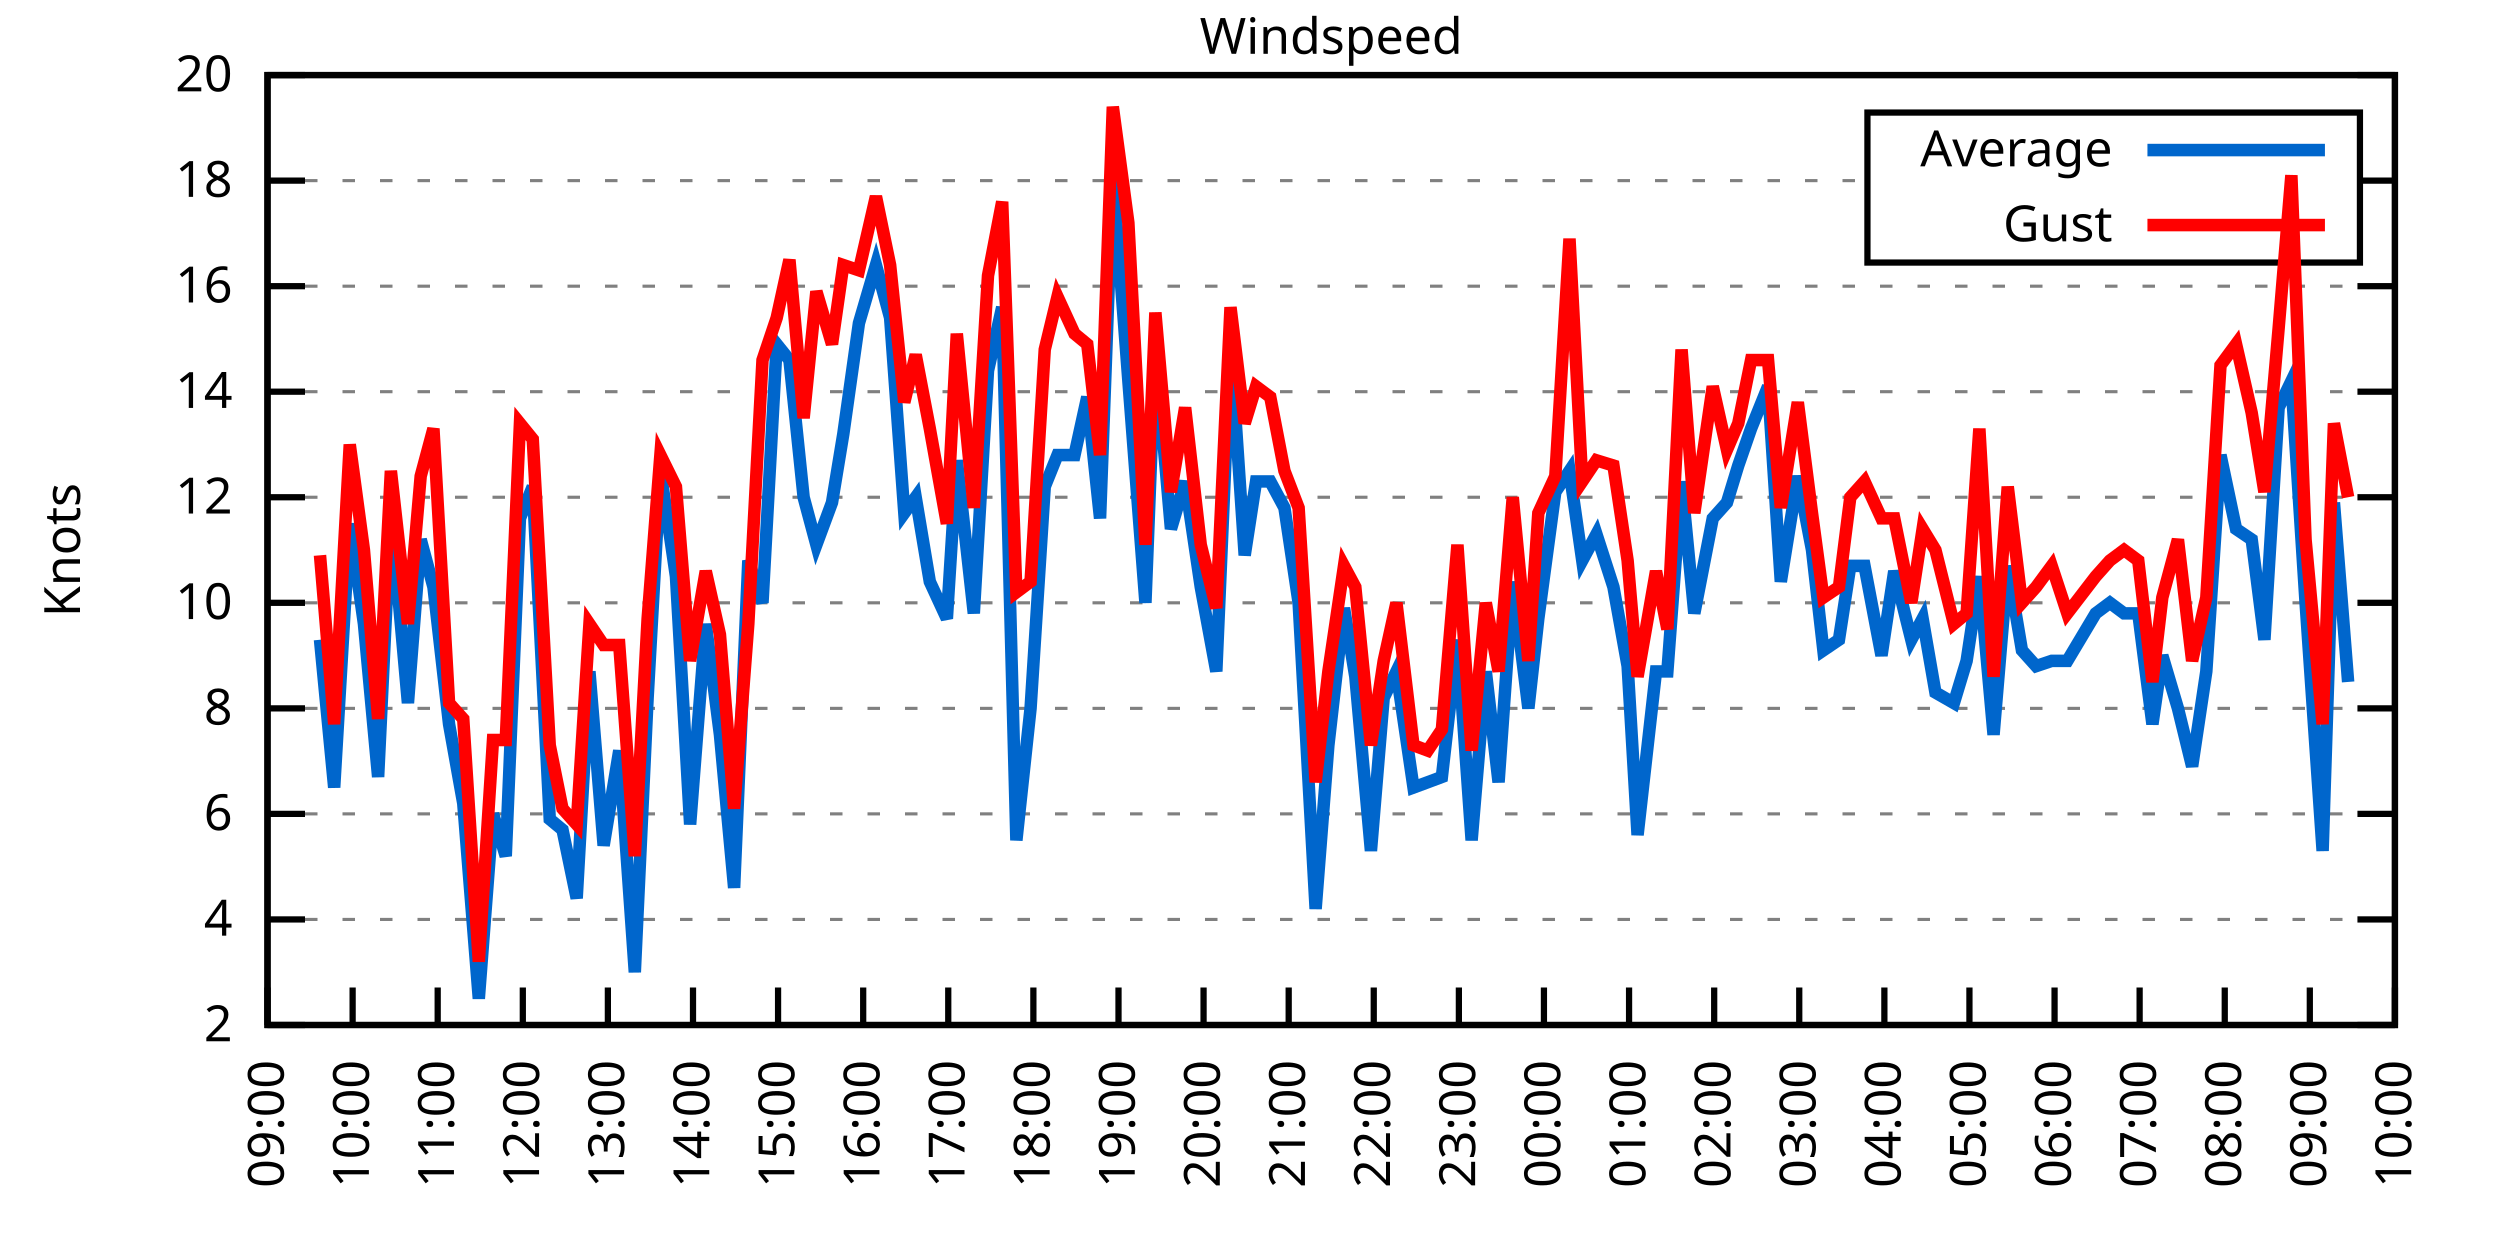
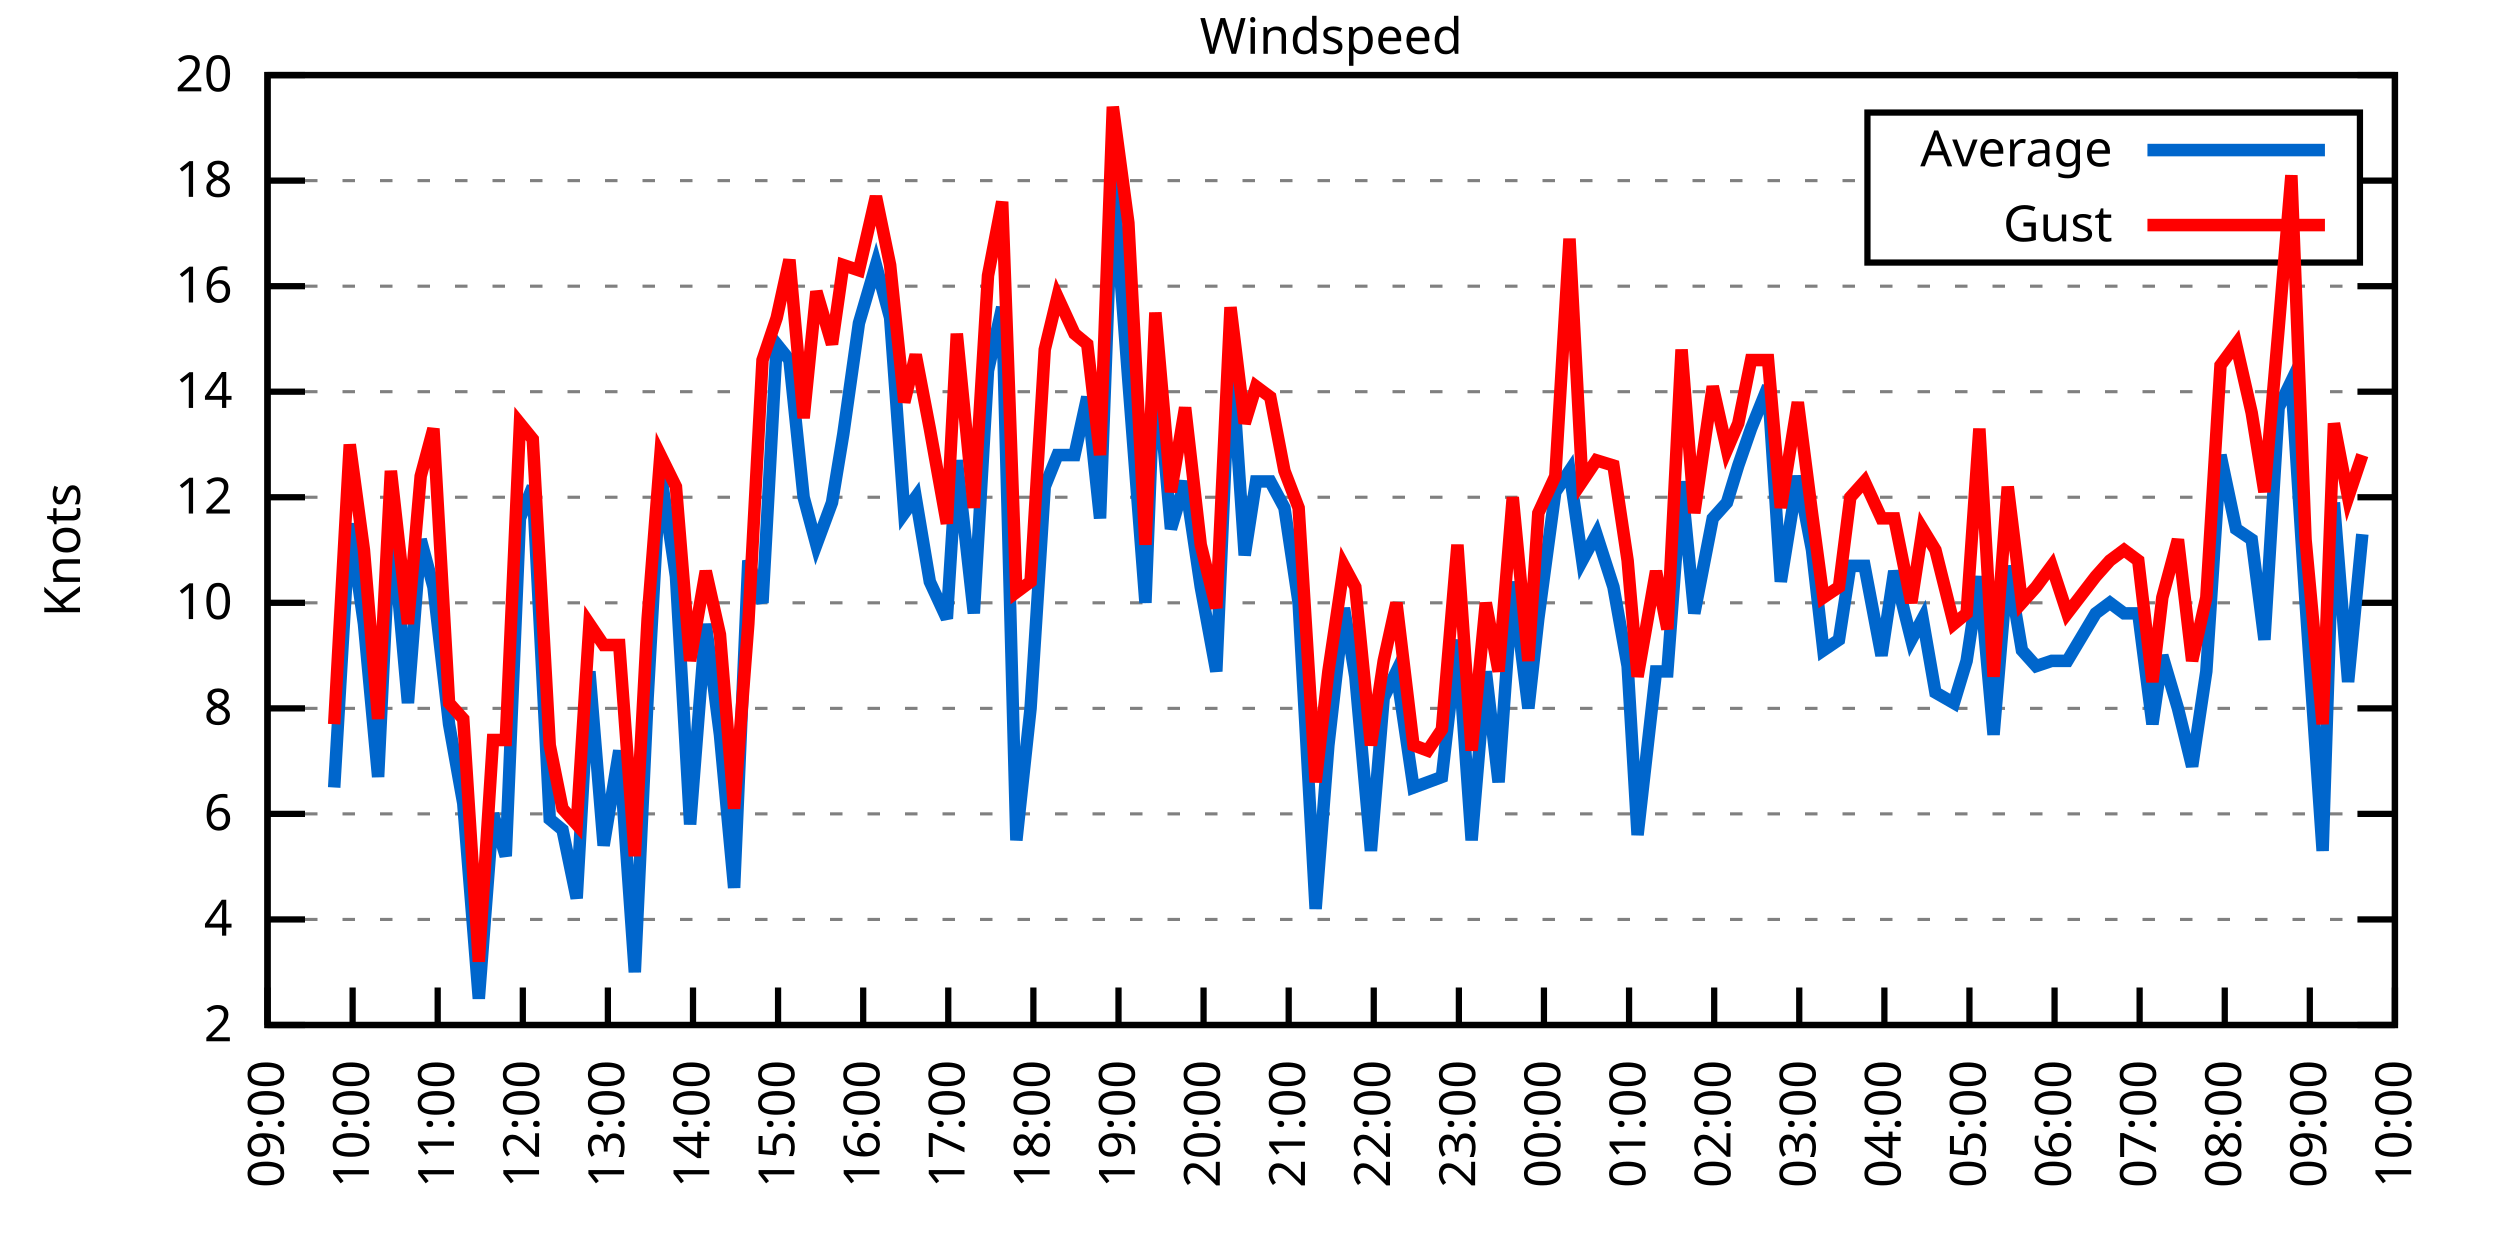
<svg xmlns="http://www.w3.org/2000/svg" xmlns:xlink="http://www.w3.org/1999/xlink" width="400" height="200" viewBox="0 0 400 200">
  <g id="gnuplot_canvas">
    <rect x="0" y="0" width="400" height="200" fill="none" />
    <defs>
      <circle id="gpDot" r="0.5" stroke-width="0.5" stroke="currentColor" />
      <path id="gpPt0" stroke-width="0.333" stroke="currentColor" d="M-1,0 h2 M0,-1 v2" />
      <path id="gpPt1" stroke-width="0.333" stroke="currentColor" d="M-1,-1 L1,1 M1,-1 L-1,1" />
      <path id="gpPt2" stroke-width="0.333" stroke="currentColor" d="M-1,0 L1,0 M0,-1 L0,1 M-1,-1 L1,1 M-1,1 L1,-1" />
      <rect id="gpPt3" stroke-width="0.333" stroke="currentColor" x="-1" y="-1" width="2" height="2" />
      <rect id="gpPt4" stroke-width="0.333" stroke="currentColor" fill="currentColor" x="-1" y="-1" width="2" height="2" />
      <circle id="gpPt5" stroke-width="0.333" stroke="currentColor" cx="0" cy="0" r="1" />
      <use xlink:href="#gpPt5" id="gpPt6" fill="currentColor" stroke="none" />
      <path id="gpPt7" stroke-width="0.333" stroke="currentColor" d="M0,-1.33 L-1.33,0.67 L1.33,0.67 z" />
      <use xlink:href="#gpPt7" id="gpPt8" fill="currentColor" stroke="none" />
      <use xlink:href="#gpPt7" id="gpPt9" stroke="currentColor" transform="rotate(180)" />
      <use xlink:href="#gpPt9" id="gpPt10" fill="currentColor" stroke="none" />
      <use xlink:href="#gpPt3" id="gpPt11" stroke="currentColor" transform="rotate(45)" />
      <use xlink:href="#gpPt11" id="gpPt12" fill="currentColor" stroke="none" />
      <path id="gpPt13" stroke-width="0.333" stroke="currentColor" d="M0,1.330 L1.265,0.411 L0.782,-1.067 L-0.782,-1.076 L-1.265,0.411 z" />
      <use xlink:href="#gpPt13" id="gpPt14" fill="currentColor" stroke="none" />
      <filter id="textbox" filterUnits="objectBoundingBox" x="0" y="0" height="1" width="1">
        <feFlood flood-color="white" flood-opacity="1" result="bgnd" />
        <feComposite in="SourceGraphic" in2="bgnd" operator="atop" />
      </filter>
      <filter id="greybox" filterUnits="objectBoundingBox" x="0" y="0" height="1" width="1">
        <feFlood flood-color="lightgrey" flood-opacity="1" result="grey" />
        <feComposite in="SourceGraphic" in2="grey" operator="atop" />
      </filter>
    </defs>
    <g fill="none" color="white" stroke="currentColor" stroke-width="1.00" stroke-linecap="butt" stroke-linejoin="miter">
</g>
    <g fill="none" color="black" stroke="currentColor" stroke-width="1.00" stroke-linecap="butt" stroke-linejoin="miter">
      <g stroke="none" shape-rendering="crispEdges">
        <polygon fill="rgb(255, 255, 255)" points="42.80,164.00 383.18,164.00 383.18,12.02 42.80,12.02 " />
      </g>
    </g>
    <g fill="none" color="black" stroke="currentColor" stroke-width="1.00" stroke-linecap="butt" stroke-linejoin="miter">
</g>
    <g fill="none" color="black" stroke="black" stroke-width="0.50" stroke-linecap="butt" stroke-linejoin="miter">
</g>
    <g fill="none" color="gray" stroke="currentColor" stroke-width="0.50" stroke-linecap="butt" stroke-linejoin="miter">
      <path stroke="gray" stroke-dasharray="2,4" class="gridline" d="M42.80,164.00 L383.19,164.00  " />
    </g>
    <g fill="none" color="gray" stroke="gray" stroke-width="1.00" stroke-linecap="butt" stroke-linejoin="miter">
</g>
    <g fill="none" color="black" stroke="currentColor" stroke-width="1.00" stroke-linecap="butt" stroke-linejoin="miter">
      <path stroke="black" d="M42.80,164.00 L48.80,164.00 M383.19,164.00 L377.19,164.00  " />
      <g transform="translate(37.20,166.60)" stroke="none" fill="black" font-family="Sans" font-size="8.00" text-anchor="end">
        <text>
          <tspan font-family="Sans"> 2</tspan>
        </text>
      </g>
    </g>
    <g fill="none" color="black" stroke="currentColor" stroke-width="1.00" stroke-linecap="butt" stroke-linejoin="miter">
</g>
    <g fill="none" color="black" stroke="black" stroke-width="0.50" stroke-linecap="butt" stroke-linejoin="miter">
</g>
    <g fill="none" color="gray" stroke="currentColor" stroke-width="0.50" stroke-linecap="butt" stroke-linejoin="miter">
      <path stroke="gray" stroke-dasharray="2,4" class="gridline" d="M42.80,147.11 L383.19,147.11  " />
    </g>
    <g fill="none" color="gray" stroke="gray" stroke-width="1.00" stroke-linecap="butt" stroke-linejoin="miter">
</g>
    <g fill="none" color="black" stroke="currentColor" stroke-width="1.00" stroke-linecap="butt" stroke-linejoin="miter">
      <path stroke="black" d="M42.80,147.11 L48.80,147.11 M383.19,147.11 L377.19,147.11  " />
      <g transform="translate(37.20,149.71)" stroke="none" fill="black" font-family="Sans" font-size="8.00" text-anchor="end">
        <text>
          <tspan font-family="Sans"> 4</tspan>
        </text>
      </g>
    </g>
    <g fill="none" color="black" stroke="currentColor" stroke-width="1.00" stroke-linecap="butt" stroke-linejoin="miter">
</g>
    <g fill="none" color="black" stroke="black" stroke-width="0.50" stroke-linecap="butt" stroke-linejoin="miter">
</g>
    <g fill="none" color="gray" stroke="currentColor" stroke-width="0.50" stroke-linecap="butt" stroke-linejoin="miter">
      <path stroke="gray" stroke-dasharray="2,4" class="gridline" d="M42.80,130.22 L383.19,130.22  " />
    </g>
    <g fill="none" color="gray" stroke="gray" stroke-width="1.00" stroke-linecap="butt" stroke-linejoin="miter">
</g>
    <g fill="none" color="black" stroke="currentColor" stroke-width="1.00" stroke-linecap="butt" stroke-linejoin="miter">
      <path stroke="black" d="M42.80,130.22 L48.80,130.22 M383.19,130.22 L377.19,130.22  " />
      <g transform="translate(37.20,132.82)" stroke="none" fill="black" font-family="Sans" font-size="8.00" text-anchor="end">
        <text>
          <tspan font-family="Sans"> 6</tspan>
        </text>
      </g>
    </g>
    <g fill="none" color="black" stroke="currentColor" stroke-width="1.00" stroke-linecap="butt" stroke-linejoin="miter">
</g>
    <g fill="none" color="black" stroke="black" stroke-width="0.50" stroke-linecap="butt" stroke-linejoin="miter">
</g>
    <g fill="none" color="gray" stroke="currentColor" stroke-width="0.50" stroke-linecap="butt" stroke-linejoin="miter">
      <path stroke="gray" stroke-dasharray="2,4" class="gridline" d="M42.80,113.34 L383.19,113.34  " />
    </g>
    <g fill="none" color="gray" stroke="gray" stroke-width="1.00" stroke-linecap="butt" stroke-linejoin="miter">
</g>
    <g fill="none" color="black" stroke="currentColor" stroke-width="1.00" stroke-linecap="butt" stroke-linejoin="miter">
      <path stroke="black" d="M42.80,113.34 L48.80,113.34 M383.19,113.34 L377.19,113.34  " />
      <g transform="translate(37.20,115.94)" stroke="none" fill="black" font-family="Sans" font-size="8.00" text-anchor="end">
        <text>
          <tspan font-family="Sans"> 8</tspan>
        </text>
      </g>
    </g>
    <g fill="none" color="black" stroke="currentColor" stroke-width="1.00" stroke-linecap="butt" stroke-linejoin="miter">
</g>
    <g fill="none" color="black" stroke="black" stroke-width="0.50" stroke-linecap="butt" stroke-linejoin="miter">
</g>
    <g fill="none" color="gray" stroke="currentColor" stroke-width="0.50" stroke-linecap="butt" stroke-linejoin="miter">
      <path stroke="gray" stroke-dasharray="2,4" class="gridline" d="M42.80,96.45 L383.19,96.45  " />
    </g>
    <g fill="none" color="gray" stroke="gray" stroke-width="1.00" stroke-linecap="butt" stroke-linejoin="miter">
</g>
    <g fill="none" color="black" stroke="currentColor" stroke-width="1.00" stroke-linecap="butt" stroke-linejoin="miter">
      <path stroke="black" d="M42.80,96.45 L48.80,96.45 M383.19,96.45 L377.19,96.45  " />
      <g transform="translate(37.20,99.05)" stroke="none" fill="black" font-family="Sans" font-size="8.00" text-anchor="end">
        <text>
          <tspan font-family="Sans"> 10</tspan>
        </text>
      </g>
    </g>
    <g fill="none" color="black" stroke="currentColor" stroke-width="1.00" stroke-linecap="butt" stroke-linejoin="miter">
</g>
    <g fill="none" color="black" stroke="black" stroke-width="0.50" stroke-linecap="butt" stroke-linejoin="miter">
</g>
    <g fill="none" color="gray" stroke="currentColor" stroke-width="0.50" stroke-linecap="butt" stroke-linejoin="miter">
      <path stroke="gray" stroke-dasharray="2,4" class="gridline" d="M42.80,79.56 L383.19,79.56  " />
    </g>
    <g fill="none" color="gray" stroke="gray" stroke-width="1.00" stroke-linecap="butt" stroke-linejoin="miter">
</g>
    <g fill="none" color="black" stroke="currentColor" stroke-width="1.00" stroke-linecap="butt" stroke-linejoin="miter">
      <path stroke="black" d="M42.80,79.56 L48.80,79.56 M383.19,79.56 L377.19,79.56  " />
      <g transform="translate(37.20,82.16)" stroke="none" fill="black" font-family="Sans" font-size="8.00" text-anchor="end">
        <text>
          <tspan font-family="Sans"> 12</tspan>
        </text>
      </g>
    </g>
    <g fill="none" color="black" stroke="currentColor" stroke-width="1.00" stroke-linecap="butt" stroke-linejoin="miter">
</g>
    <g fill="none" color="black" stroke="black" stroke-width="0.50" stroke-linecap="butt" stroke-linejoin="miter">
</g>
    <g fill="none" color="gray" stroke="currentColor" stroke-width="0.50" stroke-linecap="butt" stroke-linejoin="miter">
      <path stroke="gray" stroke-dasharray="2,4" class="gridline" d="M42.80,62.67 L383.19,62.67  " />
    </g>
    <g fill="none" color="gray" stroke="gray" stroke-width="1.00" stroke-linecap="butt" stroke-linejoin="miter">
</g>
    <g fill="none" color="black" stroke="currentColor" stroke-width="1.00" stroke-linecap="butt" stroke-linejoin="miter">
      <path stroke="black" d="M42.80,62.67 L48.80,62.67 M383.19,62.67 L377.19,62.67  " />
      <g transform="translate(37.20,65.27)" stroke="none" fill="black" font-family="Sans" font-size="8.00" text-anchor="end">
        <text>
          <tspan font-family="Sans"> 14</tspan>
        </text>
      </g>
    </g>
    <g fill="none" color="black" stroke="currentColor" stroke-width="1.00" stroke-linecap="butt" stroke-linejoin="miter">
</g>
    <g fill="none" color="black" stroke="black" stroke-width="0.50" stroke-linecap="butt" stroke-linejoin="miter">
</g>
    <g fill="none" color="gray" stroke="currentColor" stroke-width="0.50" stroke-linecap="butt" stroke-linejoin="miter">
      <path stroke="gray" stroke-dasharray="2,4" class="gridline" d="M42.80,45.79 L383.19,45.79  " />
    </g>
    <g fill="none" color="gray" stroke="gray" stroke-width="1.00" stroke-linecap="butt" stroke-linejoin="miter">
</g>
    <g fill="none" color="black" stroke="currentColor" stroke-width="1.00" stroke-linecap="butt" stroke-linejoin="miter">
      <path stroke="black" d="M42.80,45.79 L48.80,45.79 M383.19,45.79 L377.19,45.79  " />
      <g transform="translate(37.20,48.39)" stroke="none" fill="black" font-family="Sans" font-size="8.00" text-anchor="end">
        <text>
          <tspan font-family="Sans"> 16</tspan>
        </text>
      </g>
    </g>
    <g fill="none" color="black" stroke="currentColor" stroke-width="1.00" stroke-linecap="butt" stroke-linejoin="miter">
</g>
    <g fill="none" color="black" stroke="black" stroke-width="0.50" stroke-linecap="butt" stroke-linejoin="miter">
</g>
    <g fill="none" color="gray" stroke="currentColor" stroke-width="0.50" stroke-linecap="butt" stroke-linejoin="miter">
      <path stroke="gray" stroke-dasharray="2,4" class="gridline" d="M42.80,28.90 L298.79,28.90 M377.59,28.90 L383.19,28.90  " />
    </g>
    <g fill="none" color="gray" stroke="gray" stroke-width="1.00" stroke-linecap="butt" stroke-linejoin="miter">
</g>
    <g fill="none" color="black" stroke="currentColor" stroke-width="1.00" stroke-linecap="butt" stroke-linejoin="miter">
      <path stroke="black" d="M42.80,28.90 L48.80,28.90 M383.19,28.90 L377.19,28.90  " />
      <g transform="translate(37.20,31.50)" stroke="none" fill="black" font-family="Sans" font-size="8.00" text-anchor="end">
        <text>
          <tspan font-family="Sans"> 18</tspan>
        </text>
      </g>
    </g>
    <g fill="none" color="black" stroke="currentColor" stroke-width="1.00" stroke-linecap="butt" stroke-linejoin="miter">
</g>
    <g fill="none" color="black" stroke="black" stroke-width="0.50" stroke-linecap="butt" stroke-linejoin="miter">
</g>
    <g fill="none" color="gray" stroke="currentColor" stroke-width="0.50" stroke-linecap="butt" stroke-linejoin="miter">
      <path stroke="gray" stroke-dasharray="2,4" class="gridline" d="M42.80,12.01 L383.19,12.01  " />
    </g>
    <g fill="none" color="gray" stroke="gray" stroke-width="1.00" stroke-linecap="butt" stroke-linejoin="miter">
</g>
    <g fill="none" color="black" stroke="currentColor" stroke-width="1.00" stroke-linecap="butt" stroke-linejoin="miter">
      <path stroke="black" d="M42.80,12.01 L48.80,12.01 M383.19,12.01 L377.19,12.01  " />
      <g transform="translate(37.20,14.61)" stroke="none" fill="black" font-family="Sans" font-size="8.00" text-anchor="end">
        <text>
          <tspan font-family="Sans"> 20</tspan>
        </text>
      </g>
    </g>
    <g fill="none" color="black" stroke="currentColor" stroke-width="1.00" stroke-linecap="butt" stroke-linejoin="miter">
      <path stroke="black" d="M42.80,164.00 L42.80,158.00  " />
      <g transform="translate(45.40,169.60) rotate(270.00)" stroke="none" fill="black" font-family="Sans" font-size="8.00" text-anchor="end">
        <text>
          <tspan font-family="Sans">09:00</tspan>
        </text>
      </g>
    </g>
    <g fill="none" color="black" stroke="currentColor" stroke-width="1.00" stroke-linecap="butt" stroke-linejoin="miter">
      <path stroke="black" d="M56.42,164.00 L56.42,158.00  " />
      <g transform="translate(59.02,169.60) rotate(270.00)" stroke="none" fill="black" font-family="Sans" font-size="8.00" text-anchor="end">
        <text>
          <tspan font-family="Sans">10:00</tspan>
        </text>
      </g>
    </g>
    <g fill="none" color="black" stroke="currentColor" stroke-width="1.00" stroke-linecap="butt" stroke-linejoin="miter">
      <path stroke="black" d="M70.03,164.00 L70.03,158.00  " />
      <g transform="translate(72.63,169.60) rotate(270.00)" stroke="none" fill="black" font-family="Sans" font-size="8.00" text-anchor="end">
        <text>
          <tspan font-family="Sans">11:00</tspan>
        </text>
      </g>
    </g>
    <g fill="none" color="black" stroke="currentColor" stroke-width="1.00" stroke-linecap="butt" stroke-linejoin="miter">
      <path stroke="black" d="M83.65,164.00 L83.65,158.00  " />
      <g transform="translate(86.25,169.60) rotate(270.00)" stroke="none" fill="black" font-family="Sans" font-size="8.00" text-anchor="end">
        <text>
          <tspan font-family="Sans">12:00</tspan>
        </text>
      </g>
    </g>
    <g fill="none" color="black" stroke="currentColor" stroke-width="1.00" stroke-linecap="butt" stroke-linejoin="miter">
      <path stroke="black" d="M97.26,164.00 L97.26,158.00  " />
      <g transform="translate(99.86,169.60) rotate(270.00)" stroke="none" fill="black" font-family="Sans" font-size="8.00" text-anchor="end">
        <text>
          <tspan font-family="Sans">13:00</tspan>
        </text>
      </g>
    </g>
    <g fill="none" color="black" stroke="currentColor" stroke-width="1.00" stroke-linecap="butt" stroke-linejoin="miter">
      <path stroke="black" d="M110.88,164.00 L110.88,158.00  " />
      <g transform="translate(113.48,169.60) rotate(270.00)" stroke="none" fill="black" font-family="Sans" font-size="8.00" text-anchor="end">
        <text>
          <tspan font-family="Sans">14:00</tspan>
        </text>
      </g>
    </g>
    <g fill="none" color="black" stroke="currentColor" stroke-width="1.00" stroke-linecap="butt" stroke-linejoin="miter">
      <path stroke="black" d="M124.49,164.00 L124.49,158.00  " />
      <g transform="translate(127.09,169.60) rotate(270.00)" stroke="none" fill="black" font-family="Sans" font-size="8.00" text-anchor="end">
        <text>
          <tspan font-family="Sans">15:00</tspan>
        </text>
      </g>
    </g>
    <g fill="none" color="black" stroke="currentColor" stroke-width="1.00" stroke-linecap="butt" stroke-linejoin="miter">
      <path stroke="black" d="M138.11,164.00 L138.11,158.00  " />
      <g transform="translate(140.71,169.60) rotate(270.00)" stroke="none" fill="black" font-family="Sans" font-size="8.00" text-anchor="end">
        <text>
          <tspan font-family="Sans">16:00</tspan>
        </text>
      </g>
    </g>
    <g fill="none" color="black" stroke="currentColor" stroke-width="1.00" stroke-linecap="butt" stroke-linejoin="miter">
      <path stroke="black" d="M151.72,164.00 L151.72,158.00  " />
      <g transform="translate(154.32,169.60) rotate(270.00)" stroke="none" fill="black" font-family="Sans" font-size="8.00" text-anchor="end">
        <text>
          <tspan font-family="Sans">17:00</tspan>
        </text>
      </g>
    </g>
    <g fill="none" color="black" stroke="currentColor" stroke-width="1.00" stroke-linecap="butt" stroke-linejoin="miter">
      <path stroke="black" d="M165.34,164.00 L165.34,158.00  " />
      <g transform="translate(167.94,169.60) rotate(270.00)" stroke="none" fill="black" font-family="Sans" font-size="8.00" text-anchor="end">
        <text>
          <tspan font-family="Sans">18:00</tspan>
        </text>
      </g>
    </g>
    <g fill="none" color="black" stroke="currentColor" stroke-width="1.00" stroke-linecap="butt" stroke-linejoin="miter">
      <path stroke="black" d="M178.96,164.00 L178.96,158.00  " />
      <g transform="translate(181.56,169.60) rotate(270.00)" stroke="none" fill="black" font-family="Sans" font-size="8.00" text-anchor="end">
        <text>
          <tspan font-family="Sans">19:00</tspan>
        </text>
      </g>
    </g>
    <g fill="none" color="black" stroke="currentColor" stroke-width="1.00" stroke-linecap="butt" stroke-linejoin="miter">
      <path stroke="black" d="M192.57,164.00 L192.57,158.00  " />
      <g transform="translate(195.17,169.60) rotate(270.00)" stroke="none" fill="black" font-family="Sans" font-size="8.00" text-anchor="end">
        <text>
          <tspan font-family="Sans">20:00</tspan>
        </text>
      </g>
    </g>
    <g fill="none" color="black" stroke="currentColor" stroke-width="1.00" stroke-linecap="butt" stroke-linejoin="miter">
      <path stroke="black" d="M206.19,164.00 L206.19,158.00  " />
      <g transform="translate(208.79,169.60) rotate(270.00)" stroke="none" fill="black" font-family="Sans" font-size="8.00" text-anchor="end">
        <text>
          <tspan font-family="Sans">21:00</tspan>
        </text>
      </g>
    </g>
    <g fill="none" color="black" stroke="currentColor" stroke-width="1.00" stroke-linecap="butt" stroke-linejoin="miter">
      <path stroke="black" d="M219.80,164.00 L219.80,158.00  " />
      <g transform="translate(222.40,169.60) rotate(270.00)" stroke="none" fill="black" font-family="Sans" font-size="8.00" text-anchor="end">
        <text>
          <tspan font-family="Sans">22:00</tspan>
        </text>
      </g>
    </g>
    <g fill="none" color="black" stroke="currentColor" stroke-width="1.00" stroke-linecap="butt" stroke-linejoin="miter">
      <path stroke="black" d="M233.42,164.00 L233.42,158.00  " />
      <g transform="translate(236.02,169.60) rotate(270.00)" stroke="none" fill="black" font-family="Sans" font-size="8.00" text-anchor="end">
        <text>
          <tspan font-family="Sans">23:00</tspan>
        </text>
      </g>
    </g>
    <g fill="none" color="black" stroke="currentColor" stroke-width="1.00" stroke-linecap="butt" stroke-linejoin="miter">
      <path stroke="black" d="M247.03,164.00 L247.03,158.00  " />
      <g transform="translate(249.63,169.60) rotate(270.00)" stroke="none" fill="black" font-family="Sans" font-size="8.00" text-anchor="end">
        <text>
          <tspan font-family="Sans">00:00</tspan>
        </text>
      </g>
    </g>
    <g fill="none" color="black" stroke="currentColor" stroke-width="1.00" stroke-linecap="butt" stroke-linejoin="miter">
      <path stroke="black" d="M260.65,164.00 L260.65,158.00  " />
      <g transform="translate(263.25,169.60) rotate(270.00)" stroke="none" fill="black" font-family="Sans" font-size="8.00" text-anchor="end">
        <text>
          <tspan font-family="Sans">01:00</tspan>
        </text>
      </g>
    </g>
    <g fill="none" color="black" stroke="currentColor" stroke-width="1.00" stroke-linecap="butt" stroke-linejoin="miter">
      <path stroke="black" d="M274.27,164.00 L274.27,158.00  " />
      <g transform="translate(276.87,169.60) rotate(270.00)" stroke="none" fill="black" font-family="Sans" font-size="8.00" text-anchor="end">
        <text>
          <tspan font-family="Sans">02:00</tspan>
        </text>
      </g>
    </g>
    <g fill="none" color="black" stroke="currentColor" stroke-width="1.00" stroke-linecap="butt" stroke-linejoin="miter">
      <path stroke="black" d="M287.88,164.00 L287.88,158.00  " />
      <g transform="translate(290.48,169.60) rotate(270.00)" stroke="none" fill="black" font-family="Sans" font-size="8.00" text-anchor="end">
        <text>
          <tspan font-family="Sans">03:00</tspan>
        </text>
      </g>
    </g>
    <g fill="none" color="black" stroke="currentColor" stroke-width="1.00" stroke-linecap="butt" stroke-linejoin="miter">
      <path stroke="black" d="M301.50,164.00 L301.50,158.00  " />
      <g transform="translate(304.10,169.60) rotate(270.00)" stroke="none" fill="black" font-family="Sans" font-size="8.00" text-anchor="end">
        <text>
          <tspan font-family="Sans">04:00</tspan>
        </text>
      </g>
    </g>
    <g fill="none" color="black" stroke="currentColor" stroke-width="1.00" stroke-linecap="butt" stroke-linejoin="miter">
      <path stroke="black" d="M315.11,164.00 L315.11,158.00  " />
      <g transform="translate(317.71,169.60) rotate(270.00)" stroke="none" fill="black" font-family="Sans" font-size="8.00" text-anchor="end">
        <text>
          <tspan font-family="Sans">05:00</tspan>
        </text>
      </g>
    </g>
    <g fill="none" color="black" stroke="currentColor" stroke-width="1.00" stroke-linecap="butt" stroke-linejoin="miter">
      <path stroke="black" d="M328.73,164.00 L328.73,158.00  " />
      <g transform="translate(331.33,169.60) rotate(270.00)" stroke="none" fill="black" font-family="Sans" font-size="8.00" text-anchor="end">
        <text>
          <tspan font-family="Sans">06:00</tspan>
        </text>
      </g>
    </g>
    <g fill="none" color="black" stroke="currentColor" stroke-width="1.00" stroke-linecap="butt" stroke-linejoin="miter">
      <path stroke="black" d="M342.34,164.00 L342.34,158.00  " />
      <g transform="translate(344.94,169.60) rotate(270.00)" stroke="none" fill="black" font-family="Sans" font-size="8.00" text-anchor="end">
        <text>
          <tspan font-family="Sans">07:00</tspan>
        </text>
      </g>
    </g>
    <g fill="none" color="black" stroke="currentColor" stroke-width="1.00" stroke-linecap="butt" stroke-linejoin="miter">
      <path stroke="black" d="M355.96,164.00 L355.96,158.00  " />
      <g transform="translate(358.56,169.60) rotate(270.00)" stroke="none" fill="black" font-family="Sans" font-size="8.00" text-anchor="end">
        <text>
          <tspan font-family="Sans">08:00</tspan>
        </text>
      </g>
    </g>
    <g fill="none" color="black" stroke="currentColor" stroke-width="1.00" stroke-linecap="butt" stroke-linejoin="miter">
      <path stroke="black" d="M369.57,164.00 L369.57,158.00  " />
      <g transform="translate(372.17,169.60) rotate(270.00)" stroke="none" fill="black" font-family="Sans" font-size="8.00" text-anchor="end">
        <text>
          <tspan font-family="Sans">09:00</tspan>
        </text>
      </g>
    </g>
    <g fill="none" color="black" stroke="currentColor" stroke-width="1.00" stroke-linecap="butt" stroke-linejoin="miter">
      <path stroke="black" d="M383.19,164.00 L383.19,158.00  " />
      <g transform="translate(385.79,169.60) rotate(270.00)" stroke="none" fill="black" font-family="Sans" font-size="8.00" text-anchor="end">
        <text>
          <tspan font-family="Sans">10:00</tspan>
        </text>
      </g>
    </g>
    <g fill="none" color="black" stroke="currentColor" stroke-width="1.00" stroke-linecap="butt" stroke-linejoin="miter">
</g>
    <g fill="none" color="black" stroke="currentColor" stroke-width="1.00" stroke-linecap="butt" stroke-linejoin="miter">
      <path stroke="black" d="M42.80,12.01 L42.80,164.00 L383.19,164.00 L383.19,12.01 L42.80,12.01 Z  " />
    </g>
    <g fill="none" color="black" stroke="currentColor" stroke-width="1.00" stroke-linecap="butt" stroke-linejoin="miter">
</g>
    <g fill="none" color="black" stroke="currentColor" stroke-width="1.00" stroke-linecap="butt" stroke-linejoin="miter">
      <path stroke="black" d="M298.79,42.01 L298.79,18.01 L377.59,18.01 L377.59,42.01 L298.79,42.01 Z  " />
    </g>
    <g id="Windspeed_plot_1">
      <g fill="none" color="white" stroke="black" stroke-width="2.00" stroke-linecap="butt" stroke-linejoin="miter">
</g>
      <g fill="none" color="black" stroke="currentColor" stroke-width="2.00" stroke-linecap="butt" stroke-linejoin="miter">
        <g transform="translate(337.99,26.61)" stroke="none" fill="black" font-family="Sans" font-size="8.00" text-anchor="end">
          <text>
            <tspan font-family="Sans">Average</tspan>
          </text>
        </g>
      </g>
      <g fill="none" color="black" stroke="currentColor" stroke-width="2.00" stroke-linecap="butt" stroke-linejoin="miter">
-         <path stroke="rgb(  0, 102, 204)" d="M343.59,24.01 L371.99,24.01 M51.20,102.36 L53.47,126.00 L55.96,83.78 L58.23,99.83 L60.50,124.31 L62.54,82.09   L65.27,112.49 L67.31,86.32 L69.35,93.92 L71.85,115.87 L74.12,128.54 L76.61,159.78 L78.88,130.22 L80.92,136.98   L83.19,82.94 L85.24,77.87 L87.96,131.07 L90.00,132.76 L92.27,143.73 L94.31,107.43 L96.58,135.29 L99.08,120.09   L101.57,155.56 L103.62,111.65 L105.66,75.34 L108.15,92.23 L110.42,131.91 L112.92,99.83 L115.19,117.56 L117.46,142.05   L119.73,89.69 L122.00,96.45 L124.27,55.07 L126.31,57.61 L128.58,79.56 L130.62,87.16 L133.12,80.41 L134.93,69.43   L137.43,51.70 L140.15,42.41 L142.42,50.85 L144.69,82.09 L146.51,79.56 L148.77,93.07 L151.50,98.98 L153.09,73.65   L155.81,98.14 L158.08,59.30 L160.35,49.16 L162.62,134.45 L164.89,113.34 L167.16,77.87 L169.20,72.81 L171.92,72.81   L173.96,63.52 L176.01,82.94 L178.05,28.05 L180.54,60.98 L183.27,96.45 L184.86,55.92 L187.35,84.63 L189.62,77.03   L192.12,93.92 L194.61,107.43 L196.88,55.07 L199.15,88.85 L200.97,77.03 L203.24,77.03 L205.51,81.25 L207.78,96.45   L210.50,145.42 L212.54,119.25 L215.04,97.29 L216.85,108.27 L219.35,136.14 L221.39,111.65 L223.43,107.43 L226.16,126.00   L228.43,125.16 L230.70,124.31 L233.19,102.36 L235.46,134.45 L237.73,107.43 L239.77,125.16 L242.04,93.07 L244.54,113.34   L246.13,98.98 L248.85,78.72 L251.12,75.34 L253.16,89.69 L255.43,85.47 L258.15,93.92 L260.42,106.58 L262.01,133.60   L264.96,107.43 L266.78,107.43 L269.05,77.03 L271.09,98.14 L274.04,82.94 L276.31,80.41 L278.12,74.49 L280.17,68.58   L282.89,61.83 L284.93,93.07 L287.65,76.18 L289.92,88.00 L291.74,104.05 L294.23,102.36 L296.05,90.54 L298.32,90.54   L301.04,104.89 L303.08,91.38 L305.81,102.36 L307.62,98.98 L309.67,110.80 L312.62,112.49 L314.66,105.74 L316.70,92.23   L318.97,117.56 L321.24,90.54 L323.51,104.05 L325.78,106.58 L328.27,105.74 L330.77,105.74 L335.31,98.14 L337.58,96.45   L339.85,98.14 L342.12,98.14 L344.39,115.87 L345.97,104.89 L348.47,113.34 L350.74,122.62 L353.01,107.43 L355.28,72.81   L357.77,84.63 L360.27,86.32 L362.31,102.36 L364.58,65.21 L366.62,60.98 L368.89,96.45 L371.62,136.14 L373.43,80.41   L375.70,109.11  " />
+         <path stroke="rgb(  0, 102, 204)" d="M343.59,24.01 L371.99,24.01 M53.47,126.00 L55.96,83.78 L58.23,99.83 L60.50,124.31 L62.54,82.09 L65.27,112.49   L67.31,86.32 L69.35,93.92 L71.85,115.87 L74.12,128.54 L76.61,159.78 L78.88,130.22 L80.92,136.98 L83.19,82.94   L85.24,77.87 L87.96,131.07 L90.00,132.76 L92.27,143.73 L94.31,107.43 L96.58,135.29 L99.08,120.09 L101.57,155.56   L103.62,111.65 L105.66,75.34 L108.15,92.23 L110.42,131.91 L112.92,99.83 L115.19,117.56 L117.46,142.05 L119.73,89.69   L122.00,96.45 L124.27,55.07 L126.31,57.61 L128.58,79.56 L130.62,87.16 L133.12,80.41 L134.93,69.43 L137.43,51.70   L140.15,42.41 L142.42,50.85 L144.69,82.09 L146.51,79.56 L148.77,93.07 L151.50,98.98 L153.09,73.65 L155.81,98.14   L158.08,59.30 L160.35,49.16 L162.62,134.45 L164.89,113.34 L167.16,77.87 L169.20,72.81 L171.92,72.81 L173.96,63.52   L176.01,82.94 L178.05,28.05 L180.54,60.98 L183.27,96.45 L184.86,55.92 L187.35,84.63 L189.62,77.03 L192.12,93.92   L194.61,107.43 L196.88,55.07 L199.15,88.85 L200.97,77.03 L203.24,77.03 L205.51,81.25 L207.78,96.45 L210.50,145.42   L212.54,119.25 L215.04,97.29 L216.85,108.27 L219.35,136.14 L221.39,111.65 L223.43,107.43 L226.16,126.00 L228.43,125.16   L230.70,124.31 L233.19,102.36 L235.46,134.45 L237.73,107.43 L239.77,125.16 L242.04,93.07 L244.54,113.34 L246.13,98.98   L248.85,78.72 L251.12,75.34 L253.16,89.69 L255.43,85.47 L258.15,93.92 L260.42,106.58 L262.01,133.60 L264.96,107.43   L266.78,107.43 L269.05,77.03 L271.09,98.14 L274.04,82.94 L276.31,80.41 L278.12,74.49 L280.17,68.58 L282.89,61.83   L284.93,93.07 L287.65,76.18 L289.92,88.00 L291.74,104.05 L294.23,102.36 L296.05,90.54 L298.32,90.54 L301.04,104.89   L303.08,91.38 L305.81,102.36 L307.62,98.98 L309.67,110.80 L312.62,112.49 L314.66,105.74 L316.70,92.23 L318.97,117.56   L321.24,90.54 L323.51,104.05 L325.78,106.58 L328.27,105.74 L330.77,105.74 L335.31,98.14 L337.58,96.45 L339.85,98.14   L342.12,98.14 L344.39,115.87 L345.97,104.89 L348.47,113.34 L350.74,122.62 L353.01,107.43 L355.28,72.81 L357.77,84.63   L360.27,86.32 L362.31,102.36 L364.58,65.21 L366.62,60.98 L368.89,96.45 L371.62,136.14 L373.43,80.41 L375.70,109.11   L377.97,85.47  " />
      </g>
    </g>
    <g id="Windspeed_plot_2">
      <g fill="none" color="black" stroke="currentColor" stroke-width="2.00" stroke-linecap="butt" stroke-linejoin="miter">
        <g transform="translate(337.99,38.61)" stroke="none" fill="black" font-family="Sans" font-size="8.00" text-anchor="end">
          <text>
            <tspan font-family="Sans">Gust</tspan>
          </text>
        </g>
      </g>
      <g fill="none" color="black" stroke="currentColor" stroke-width="2.00" stroke-linecap="butt" stroke-linejoin="miter">
-         <path stroke="rgb(255,   0,   0)" d="M343.59,36.01 L371.99,36.01 M51.20,88.85 L53.47,115.87 L55.96,71.12 L58.23,88.00 L60.50,115.03 L62.54,75.34   L65.27,99.83 L67.31,76.18 L69.35,68.58 L71.85,112.49 L74.12,115.03 L76.61,153.87 L78.88,118.40 L80.92,118.40   L83.19,67.74 L85.24,70.27 L87.96,119.25 L90.00,129.38 L92.27,131.91 L94.31,99.83 L96.58,103.20 L99.08,103.20   L101.57,136.98 L103.62,98.98 L105.66,72.81 L108.15,77.87 L110.42,105.74 L112.92,91.38 L115.19,101.52 L117.46,129.38   L119.73,99.83 L122.00,57.61 L124.27,50.85 L126.31,41.56 L128.58,66.90 L130.62,46.63 L133.12,55.07 L134.93,42.41   L137.43,43.25 L140.15,31.43 L142.42,42.41 L144.69,64.36 L146.51,56.76 L148.77,68.58 L151.50,83.78 L153.09,53.39   L155.81,81.25 L158.08,44.10 L160.35,32.28 L162.62,94.76 L164.89,93.07 L167.16,55.92 L169.20,47.47 L171.92,53.39   L173.96,55.07 L176.01,72.81 L178.05,17.08 L180.54,35.65 L183.27,87.16 L184.86,50.01 L187.35,78.72 L189.62,65.21   L192.12,87.16 L194.61,97.29 L196.88,49.16 L199.15,67.74 L200.97,61.83 L203.24,63.52 L205.51,75.34 L207.78,81.25   L210.50,125.16 L212.54,107.43 L215.04,90.54 L216.85,93.92 L219.35,119.25 L221.39,105.74 L223.43,96.45 L226.16,119.25   L228.43,120.09 L230.70,116.71 L233.19,87.16 L235.46,120.09 L237.73,96.45 L239.77,107.43 L242.04,79.56 L244.54,105.74   L246.13,82.09 L248.85,76.18 L251.12,38.19 L253.16,77.03 L255.43,73.65 L258.15,74.49 L260.42,89.69 L262.01,108.27   L264.96,91.38 L266.78,100.67 L269.05,55.92 L271.09,82.09 L274.04,61.83 L276.31,71.96 L278.12,67.74 L280.17,57.61   L282.89,57.61 L284.93,81.25 L287.65,64.36 L289.92,82.09 L291.74,95.60 L294.23,93.92 L296.05,79.56 L298.32,77.03   L301.04,82.94 L303.08,82.94 L305.81,96.45 L307.62,84.63 L309.67,88.00 L312.62,99.83 L314.66,98.14 L316.70,68.58   L318.97,108.27 L321.24,77.87 L323.51,96.45 L325.78,93.92 L328.27,90.54 L330.77,98.14 L335.31,92.23 L337.58,89.69   L339.85,88.00 L342.12,89.69 L344.39,109.11 L345.97,95.60 L348.47,86.32 L350.74,105.74 L353.01,95.60 L355.28,58.45   L357.77,55.07 L360.27,66.05 L362.31,78.72 L364.58,52.54 L366.62,28.05 L368.89,86.32 L371.62,115.87 L373.43,67.74   L375.70,79.56  " />
+         <path stroke="rgb(255,   0,   0)" d="M343.59,36.01 L371.99,36.01 M53.47,115.87 L55.96,71.12 L58.23,88.00 L60.50,115.03 L62.54,75.34 L65.27,99.83   L67.31,76.18 L69.35,68.58 L71.85,112.49 L74.12,115.03 L76.61,153.87 L78.88,118.40 L80.92,118.40 L83.19,67.74   L85.24,70.27 L87.96,119.25 L90.00,129.38 L92.27,131.91 L94.31,99.83 L96.58,103.20 L99.08,103.20 L101.57,136.98   L103.62,98.98 L105.66,72.81 L108.15,77.87 L110.42,105.74 L112.92,91.38 L115.19,101.52 L117.46,129.38 L119.73,99.83   L122.00,57.61 L124.27,50.85 L126.31,41.56 L128.58,66.90 L130.62,46.63 L133.12,55.07 L134.93,42.41 L137.43,43.25   L140.15,31.43 L142.42,42.41 L144.69,64.36 L146.51,56.76 L148.77,68.58 L151.50,83.78 L153.09,53.39 L155.81,81.25   L158.08,44.10 L160.35,32.28 L162.62,94.76 L164.89,93.07 L167.16,55.92 L169.20,47.47 L171.92,53.39 L173.96,55.07   L176.01,72.81 L178.05,17.08 L180.54,35.65 L183.27,87.16 L184.86,50.01 L187.35,78.72 L189.62,65.21 L192.12,87.16   L194.61,97.29 L196.88,49.16 L199.15,67.74 L200.97,61.83 L203.24,63.52 L205.51,75.34 L207.78,81.25 L210.50,125.16   L212.54,107.43 L215.04,90.54 L216.85,93.92 L219.35,119.25 L221.39,105.74 L223.43,96.45 L226.16,119.25 L228.43,120.09   L230.70,116.71 L233.19,87.16 L235.46,120.09 L237.73,96.45 L239.77,107.43 L242.04,79.56 L244.54,105.74 L246.13,82.09   L248.85,76.18 L251.12,38.19 L253.16,77.03 L255.43,73.65 L258.15,74.49 L260.42,89.69 L262.01,108.27 L264.96,91.38   L266.78,100.67 L269.05,55.92 L271.09,82.09 L274.04,61.83 L276.31,71.96 L278.12,67.74 L280.17,57.61 L282.89,57.61   L284.93,81.25 L287.65,64.36 L289.92,82.09 L291.74,95.60 L294.23,93.92 L296.05,79.56 L298.32,77.03 L301.04,82.94   L303.08,82.94 L305.81,96.45 L307.62,84.63 L309.67,88.00 L312.62,99.83 L314.66,98.14 L316.70,68.58 L318.97,108.27   L321.24,77.87 L323.51,96.45 L325.78,93.92 L328.27,90.54 L330.77,98.14 L335.31,92.23 L337.58,89.69 L339.85,88.00   L342.12,89.69 L344.39,109.11 L345.97,95.60 L348.47,86.32 L350.74,105.74 L353.01,95.60 L355.28,58.45 L357.77,55.07   L360.27,66.05 L362.31,78.72 L364.58,52.54 L366.62,28.05 L368.89,86.32 L371.62,115.87 L373.43,67.74 L375.70,79.56   L377.97,72.81  " />
      </g>
    </g>
    <g fill="none" color="black" stroke="currentColor" stroke-width="2.00" stroke-linecap="butt" stroke-linejoin="miter">
</g>
    <g fill="none" color="black" stroke="black" stroke-width="1.00" stroke-linecap="butt" stroke-linejoin="miter">
</g>
    <g fill="none" color="black" stroke="currentColor" stroke-width="1.00" stroke-linecap="butt" stroke-linejoin="miter">
      <path stroke="black" d="M42.80,12.01 L42.80,164.00 L383.19,164.00 L383.19,12.01 L42.80,12.01 Z  " />
      <g transform="translate(12.80,88.01) rotate(270.00)" stroke="none" fill="black" font-family="Sans" font-size="8.00" text-anchor="middle">
        <text>
          <tspan font-family="Sans">Knots</tspan>
        </text>
      </g>
    </g>
    <g fill="none" color="black" stroke="currentColor" stroke-width="1.00" stroke-linecap="butt" stroke-linejoin="miter">
</g>
    <g fill="none" color="black" stroke="currentColor" stroke-width="1.00" stroke-linecap="butt" stroke-linejoin="miter">
      <g transform="translate(212.99,8.61)" stroke="none" fill="black" font-family="Sans" font-size="8.00" text-anchor="middle">
        <text>
          <tspan font-family="Sans">Windspeed</tspan>
        </text>
      </g>
    </g>
    <g fill="none" color="black" stroke="currentColor" stroke-width="1.00" stroke-linecap="butt" stroke-linejoin="miter">
</g>
  </g>
</svg>
